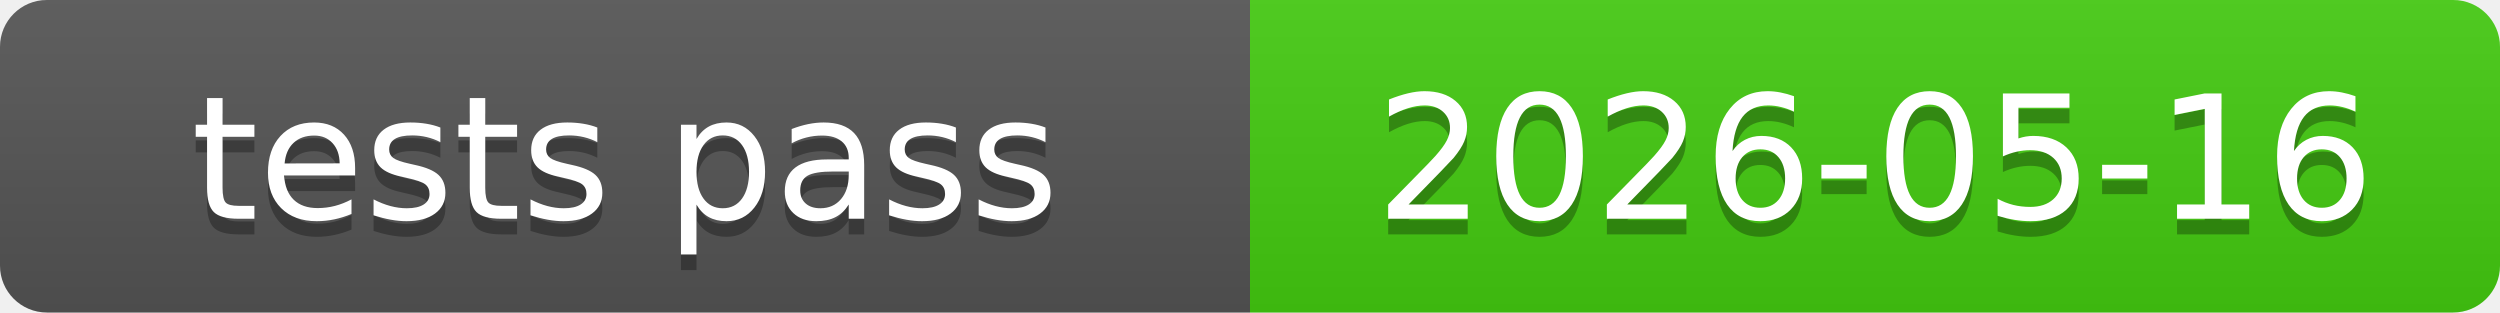
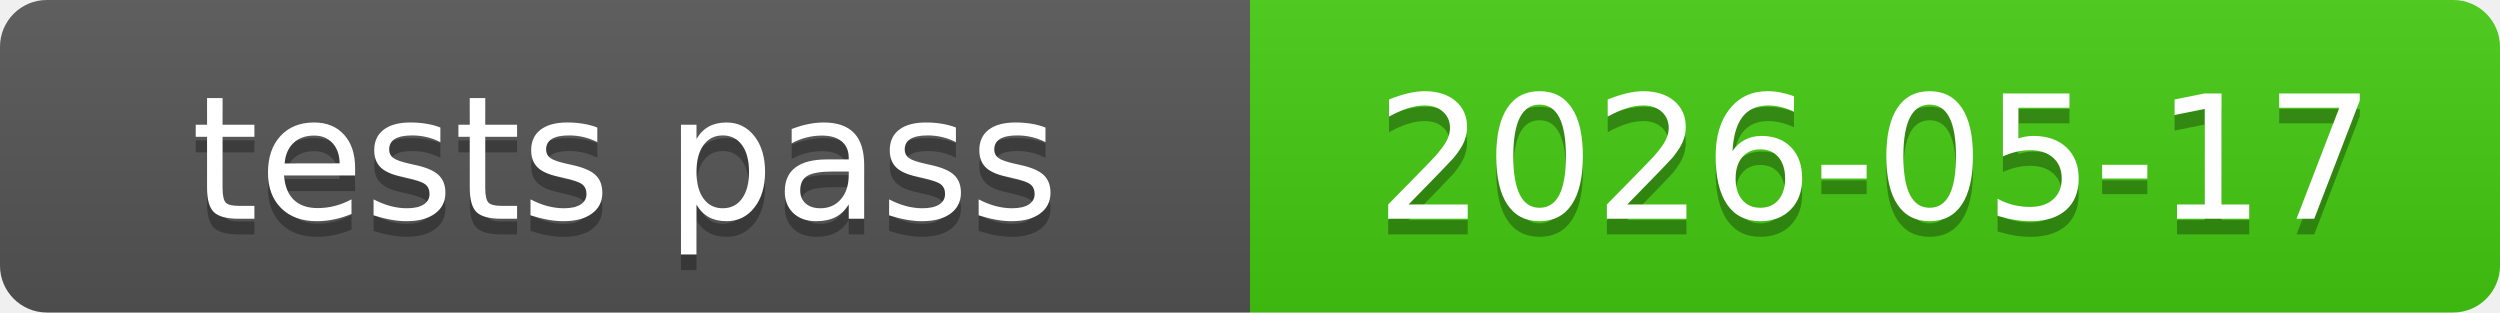
<svg xmlns="http://www.w3.org/2000/svg" xmlns:xlink="http://www.w3.org/1999/xlink" width="160" height="20" role="img">
-   <a target="_blank" xlink:href="https://github.com/symbolic-labs-pub/freedom-that-lasts/commit/51b5729f257bce0140e4d99b9ea7ae48c40019ae">
+   <a target="_blank" xlink:href="https://github.com/symbolic-labs-pub/freedom-that-lasts/commit/995313b924a679226c184bd7562105af5f2f2bf8">
    <linearGradient id="s" x2="0" y2="100%">
      <stop offset="0" stop-color="#bbb" stop-opacity=".1" />
      <stop offset="1" stop-opacity=".1" />
    </linearGradient>
    <clipPath id="r">
      <rect width="160" height="20" rx="3" fill="#fff" />
    </clipPath>
    <g clip-path="url(#r)">
      <rect width="80" height="20" fill="#555" />
      <rect x="80" width="80" height="20" fill="#4c1" />
      <rect width="160" height="20" fill="url(#s)" />
    </g>
    <g fill="#fff" text-anchor="middle" font-family="Verdana,Geneva,DejaVu Sans,sans-serif" text-rendering="geometricPrecision" font-size="110">
      <text aria-hidden="true" x="400.0" y="150" fill="#010101" fill-opacity=".3" transform="scale(.1)" textLength="700">tests pass</text>
      <text x="400.0" y="140" transform="scale(.1)" fill="#fff" textLength="700">tests pass</text>
-       <text aria-hidden="true" x="1200.0" y="150" fill="#010101" fill-opacity=".3" transform="scale(.1)" textLength="700">2026-05-16</text>
-       <text x="1200.0" y="140" transform="scale(.1)" fill="#fff" textLength="700">2026-05-16</text>
+       <text aria-hidden="true" x="1200.0" y="150" fill="#010101" fill-opacity=".3" transform="scale(.1)" textLength="700">2026-05-17</text>
+       <text x="1200.0" y="140" transform="scale(.1)" fill="#fff" textLength="700">2026-05-17</text>
    </g>
  </a>
</svg>
